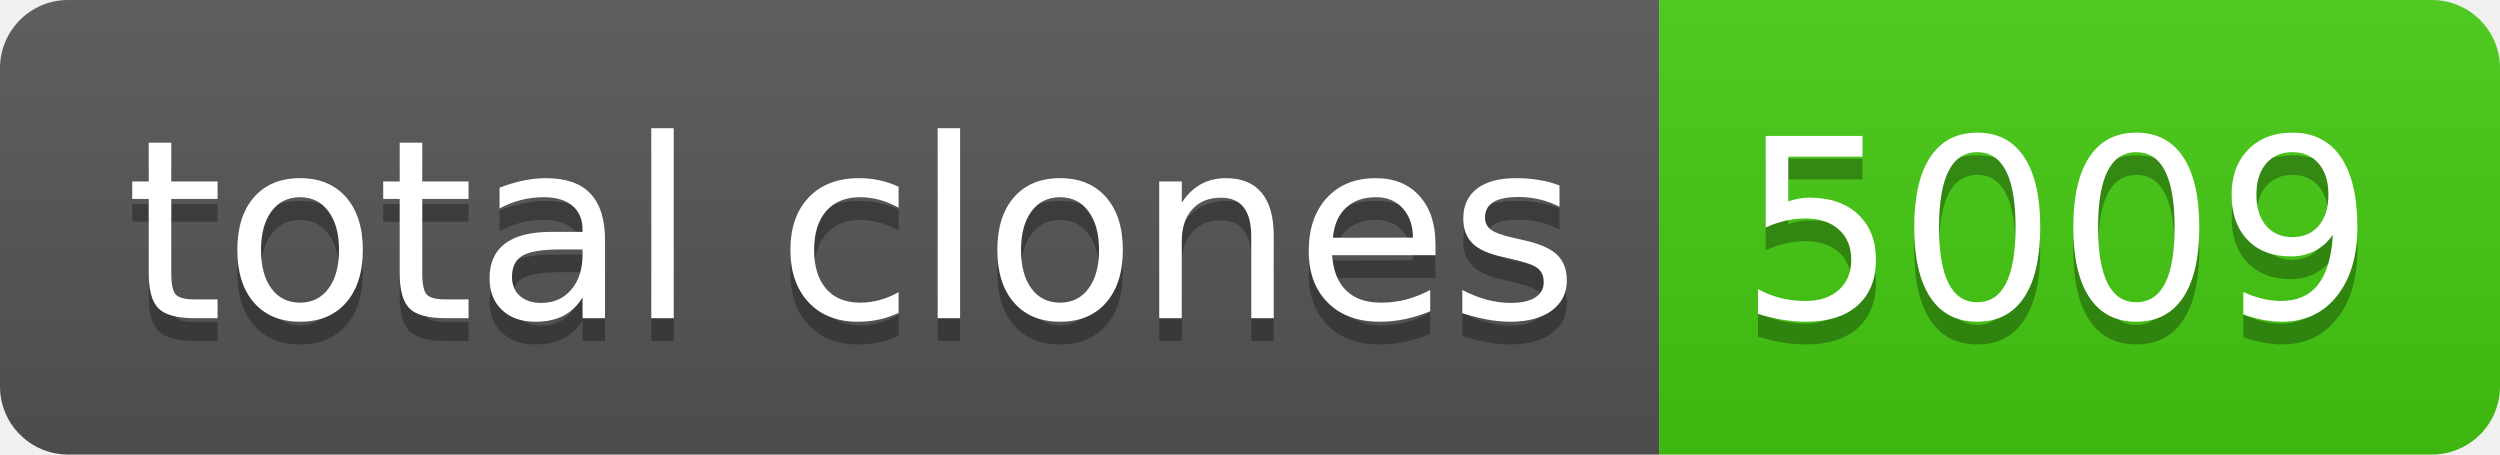
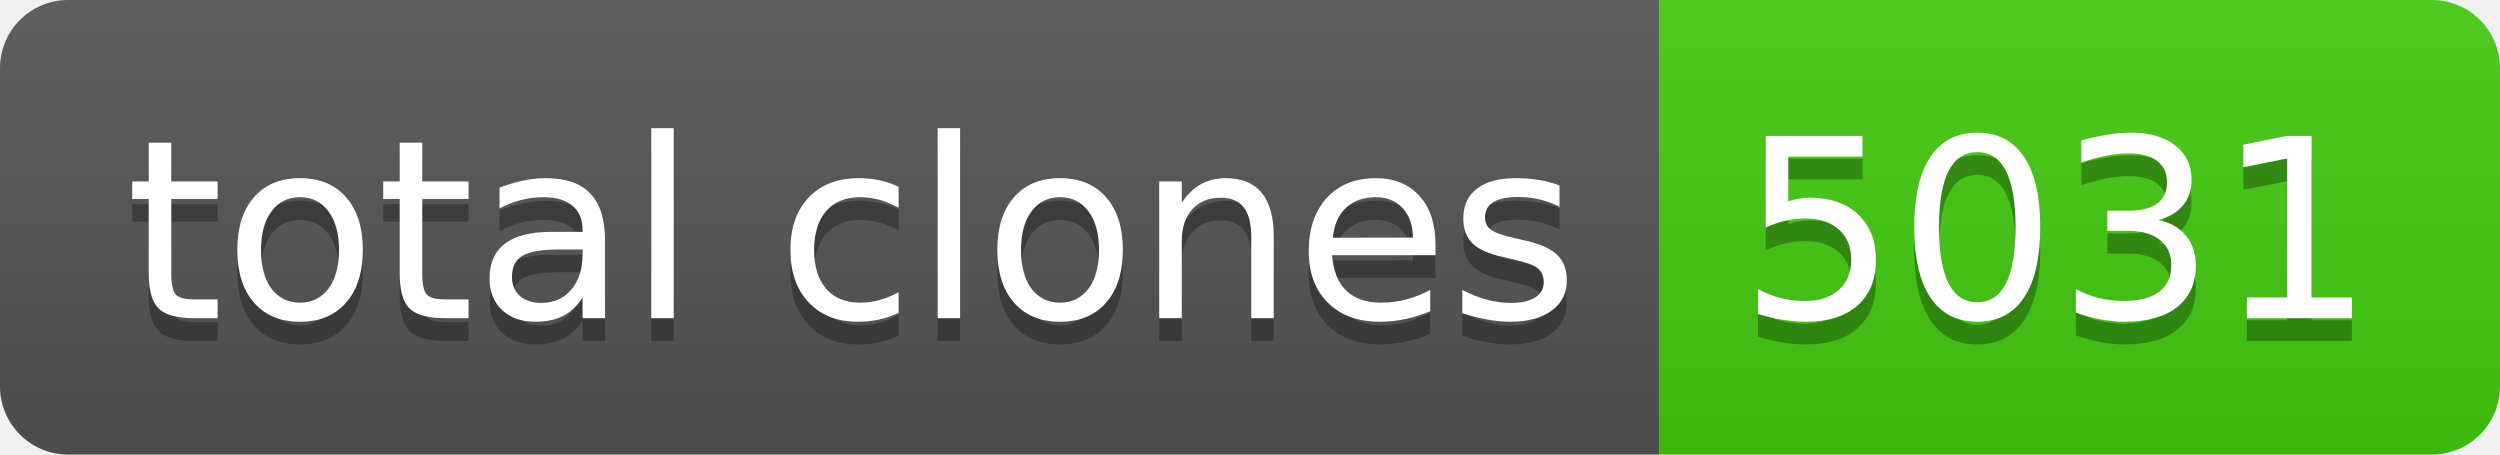
- <svg xmlns="http://www.w3.org/2000/svg" width="110" height="20" role="img" aria-label="total clones: 5009">
+ <svg xmlns="http://www.w3.org/2000/svg" width="110" height="20" role="img" aria-label="total clones: 5031">
  <linearGradient id="s" x2="0" y2="100%">
    <stop offset="0" stop-color="#bbb" stop-opacity=".1" />
    <stop offset="1" stop-opacity=".1" />
  </linearGradient>
  <clipPath id="r">
    <rect width="110" height="20" rx="3" fill="#fff" />
  </clipPath>
  <g clip-path="url(#r)">
    <rect width="73" height="20" fill="#555" />
    <rect x="73" width="37" height="20" fill="#4c1" />
    <rect width="110" height="20" fill="url(#s)" />
  </g>
  <g fill="#fff" text-anchor="middle" font-family="Verdana,Geneva,DejaVu Sans,sans-serif" text-rendering="geometricPrecision" font-size="110">
    <text aria-hidden="true" x="375" y="150" fill="#010101" fill-opacity=".3" transform="scale(.1)" textLength="630">total clones</text>
    <text x="375" y="140" transform="scale(.1)" fill="#fff" textLength="630">total clones</text>
-     <text aria-hidden="true" x="905" y="150" fill="#010101" fill-opacity=".3" transform="scale(.1)" textLength="270">5009</text>
-     <text x="905" y="140" transform="scale(.1)" fill="#fff" textLength="270">5009</text>
+     <text aria-hidden="true" x="905" y="150" fill="#010101" fill-opacity=".3" transform="scale(.1)" textLength="270">5031</text>
+     <text x="905" y="140" transform="scale(.1)" fill="#fff" textLength="270">5031</text>
  </g>
</svg>
